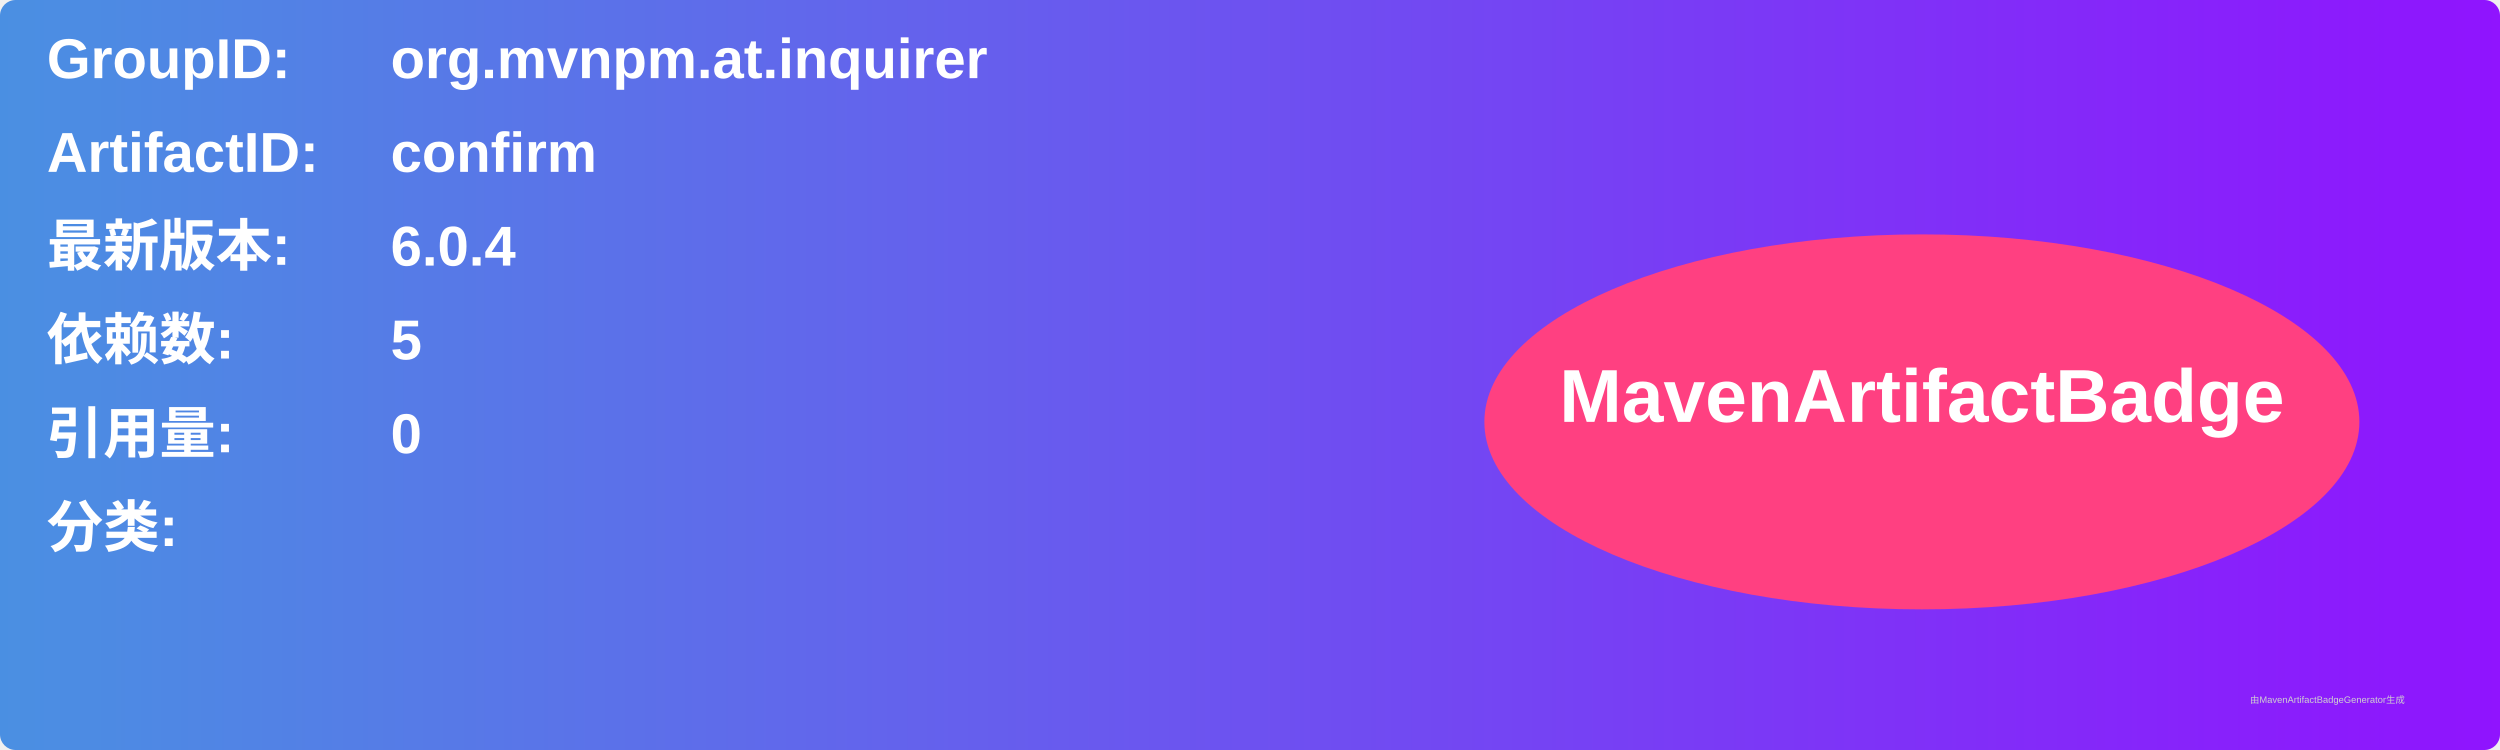
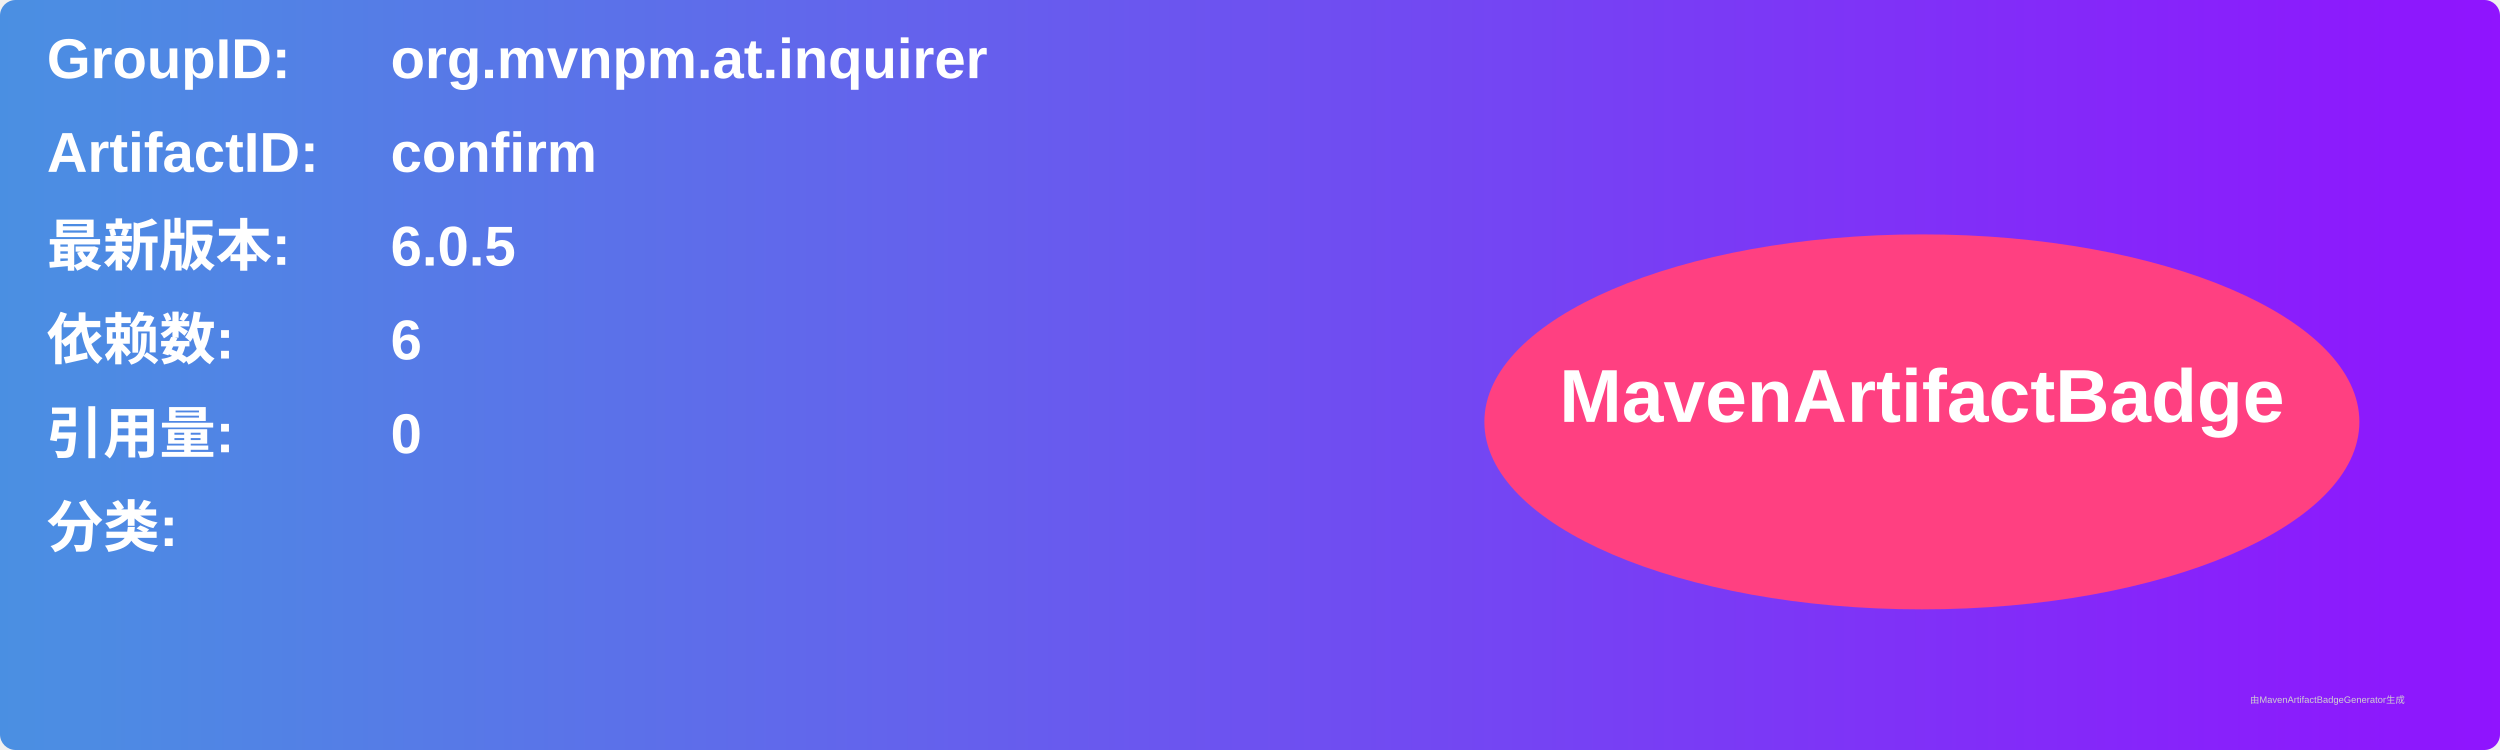
<svg xmlns="http://www.w3.org/2000/svg" width="800" height="240" viewBox="0 0 800 240">
  <linearGradient id="grad" x1="0%" y1="0%" x2="100%" y2="0%">
    <stop offset="0%" stop-color="#4a90e2" />
    <stop offset="100%" stop-color="#9013fe" />
  </linearGradient>
  <rect width="100%" height="100%" rx="5" ry="5" fill="url(#grad)" />
  <g transform="translate(15, 15)">
    <text x="0" y="10" font-family="Arial" font-size="18" fill="white" font-weight="bold" width="260">GroupID:</text>
    <text x="110" y="10" font-family="Arial" font-size="18" fill="white" font-weight="bold" width="460">org.mvnpm.at.inquirer</text>
    <text x="0" y="40" font-family="Arial" font-size="18" fill="white" font-weight="bold" width="260">ArtifactID:</text>
    <text x="110" y="40" font-family="Arial" font-size="18" fill="white" font-weight="bold" width="460">confirm</text>
    <text x="0" y="70" font-family="Arial" font-size="18" fill="white" font-weight="bold">最新版本:</text>
    <text x="110" y="70" font-family="Arial" font-size="18" fill="white" font-weight="bold">
-       <tspan font-weight="bold">6.0.4</tspan>
+       <tspan font-weight="bold">6.0.5</tspan>
    </text>
    <text x="0" y="100" font-family="Arial" font-size="18" fill="white" font-weight="bold">依赖数: </text>
    <text x="110" y="100" font-family="Arial" font-size="18" fill="white">
-       <tspan font-weight="bold">5</tspan>
+       <tspan font-weight="bold">6</tspan>
    </text>
    <text x="0" y="130" font-family="Arial" font-size="18" fill="white" font-weight="bold">引用量: </text>
    <text x="110" y="130" font-family="Arial" font-size="18" fill="white">
      <tspan font-weight="bold">0</tspan>
    </text>
    <text x="0" y="160" font-family="Arial" font-size="18" fill="white" font-weight="bold">分类:</text>
    <text x="10" y="190" font-family="Arial" font-size="10" fill="white">
      <tspan font-weight="bold" />
    </text>
    <ellipse cx="600" cy="120" rx="140" ry="60" fill="#ff4081" />
    <text x="600" y="120" text-anchor="middle" font-family="Arial" font-size="24" fill="white" font-weight="bold">MavenArtifactBadge</text>
  </g>
  <text x="720" y="225" font-family="Arial" font-size="3" fill="#d0d0d0">由MavenArtifactBadgeGenerator生成</text>
</svg>
